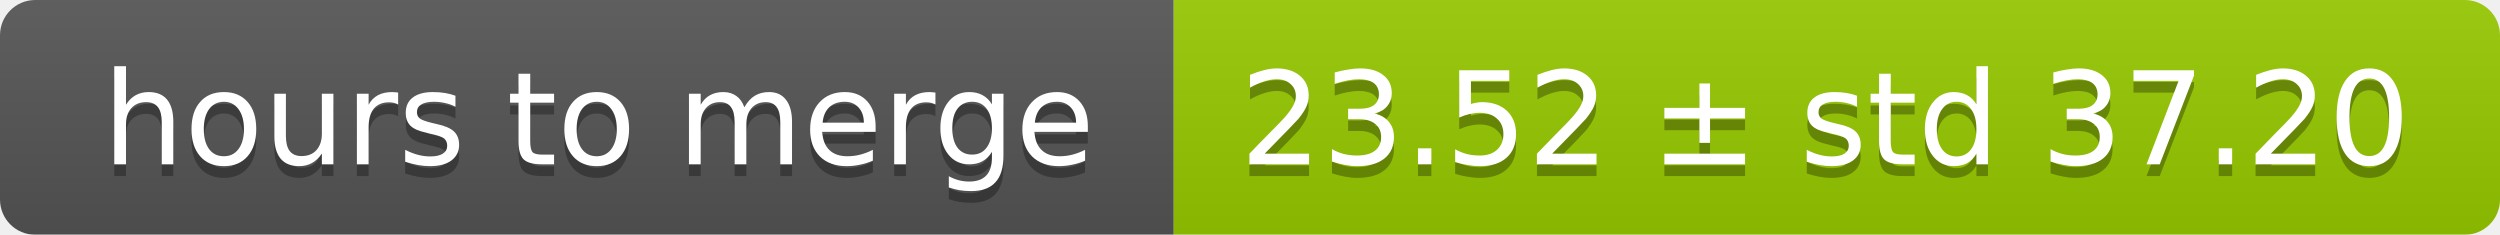
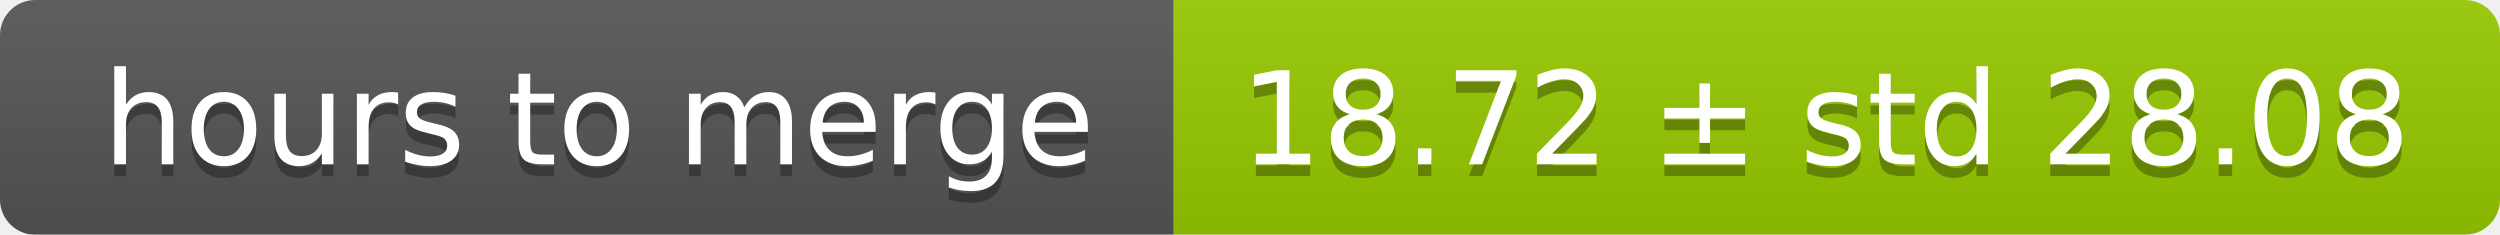
<svg xmlns="http://www.w3.org/2000/svg" width="213" height="20">
  <linearGradient id="smooth" x2="0" y2="100%">
    <stop offset="0" stop-color="#bbb" stop-opacity=".1" />
    <stop offset="1" stop-opacity=".1" />
  </linearGradient>
  <mask id="round">
    <rect width="213" height="20" rx="3" fill="#fff" />
  </mask>
  <g mask="url(#round)">
    <rect width="100" height="20" fill="#555" />
    <rect x="100" width="113" height="20" fill="#97ca00" />
    <rect width="213" height="20" fill="url(#smooth)" />
  </g>
  <g fill="#fff" text-anchor="middle" font-family="DejaVu Sans,Verdana,Geneva,sans-serif" font-size="11">
    <text x="51" y="15" fill="#010101" fill-opacity=".3">hours to merge</text>
    <text x="51" y="14">hours to merge</text>
-     <text x="155.5" y="15" fill="#010101" fill-opacity=".3">23.52 ± std 37.20</text>
-     <text x="155.5" y="14">23.52 ± std 37.20</text>
+     <text x="155.5" y="15" fill="#010101" fill-opacity=".3">18.72 ± std 28.08</text>
+     <text x="155.5" y="14">18.72 ± std 28.08</text>
  </g>
</svg>
